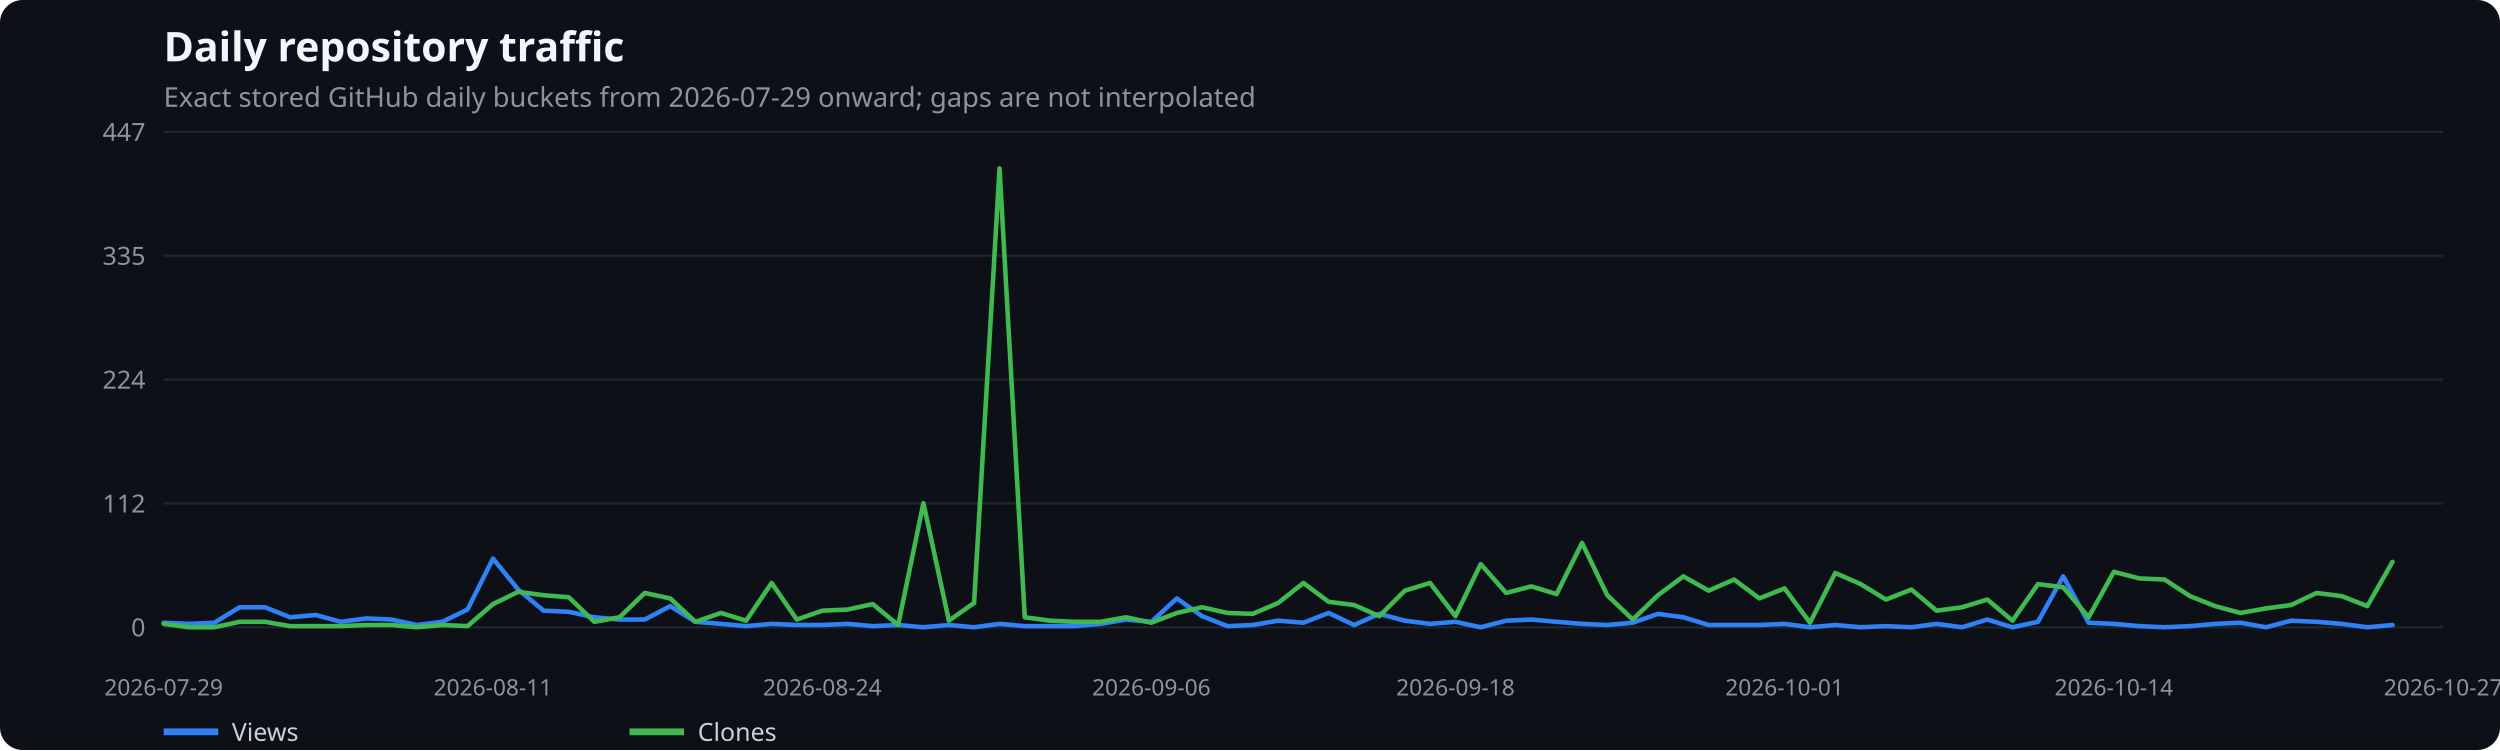
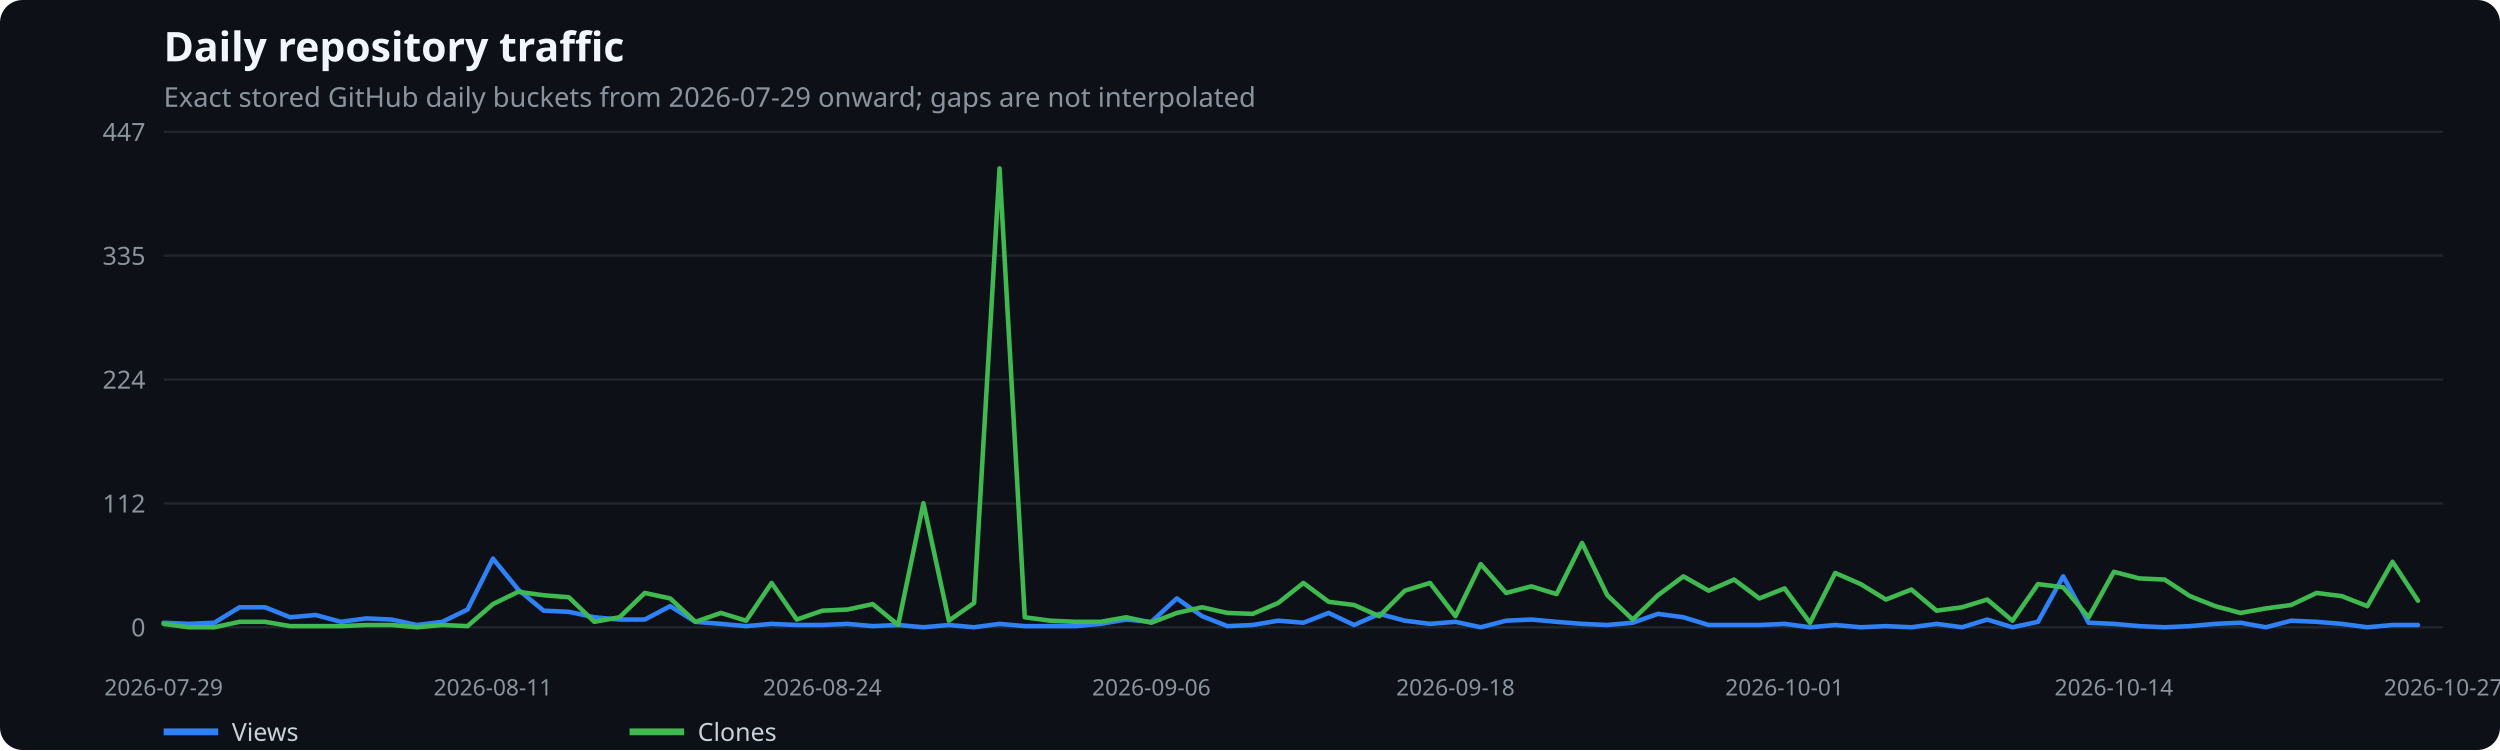
<svg xmlns="http://www.w3.org/2000/svg" width="1100" height="330" viewBox="0 0 1100 330" role="img" aria-label="Daily repository traffic">
  <rect width="100%" height="100%" fill="#0d1117" rx="10" />
  <text x="72" y="27" fill="#f0f6fc" font-family="system-ui,sans-serif" font-size="18" font-weight="600">Daily repository traffic</text>
  <text x="72" y="47" fill="#8b949e" font-family="system-ui,sans-serif" font-size="12">Exact stored GitHub daily buckets from 2026-07-29 onward; gaps are not interpolated</text>
  <line x1="72" x2="1075" y1="276.0" y2="276.0" stroke="#21262d" />
  <text x="64" y="280.0" text-anchor="end" fill="#8b949e" font-family="system-ui,sans-serif" font-size="11">0</text>
  <line x1="72" x2="1075" y1="221.5" y2="221.5" stroke="#21262d" />
  <text x="64" y="225.5" text-anchor="end" fill="#8b949e" font-family="system-ui,sans-serif" font-size="11">112</text>
  <line x1="72" x2="1075" y1="167.0" y2="167.0" stroke="#21262d" />
  <text x="64" y="171.0" text-anchor="end" fill="#8b949e" font-family="system-ui,sans-serif" font-size="11">224</text>
  <line x1="72" x2="1075" y1="112.5" y2="112.5" stroke="#21262d" />
  <text x="64" y="116.5" text-anchor="end" fill="#8b949e" font-family="system-ui,sans-serif" font-size="11">335</text>
  <line x1="72" x2="1075" y1="58.0" y2="58.0" stroke="#21262d" />
  <text x="64" y="62.0" text-anchor="end" fill="#8b949e" font-family="system-ui,sans-serif" font-size="11">447</text>
  <text x="72.0" y="306" text-anchor="middle" fill="#8b949e" font-family="system-ui,sans-serif" font-size="10">2026-07-29</text>
  <text x="216.9" y="306" text-anchor="middle" fill="#8b949e" font-family="system-ui,sans-serif" font-size="10">2026-08-11</text>
  <text x="361.8" y="306" text-anchor="middle" fill="#8b949e" font-family="system-ui,sans-serif" font-size="10">2026-08-24</text>
  <text x="506.6" y="306" text-anchor="middle" fill="#8b949e" font-family="system-ui,sans-serif" font-size="10">2026-09-06</text>
  <text x="640.4" y="306" text-anchor="middle" fill="#8b949e" font-family="system-ui,sans-serif" font-size="10">2026-09-18</text>
  <text x="785.2" y="306" text-anchor="middle" fill="#8b949e" font-family="system-ui,sans-serif" font-size="10">2026-10-01</text>
  <text x="930.1" y="306" text-anchor="middle" fill="#8b949e" font-family="system-ui,sans-serif" font-size="10">2026-10-14</text>
  <text x="1075.0" y="306" text-anchor="middle" fill="#8b949e" font-family="system-ui,sans-serif" font-size="10">2026-10-27</text>
-   <polyline points="72.0,274.0 83.1,274.5 94.3,274.0 105.4,267.2 116.6,267.2 127.7,271.6 138.9,270.6 150.0,273.6 161.2,272.1 172.3,272.6 183.4,275.0 194.6,273.6 205.7,268.2 216.9,245.8 228.0,259.4 239.2,268.7 250.3,269.2 261.5,271.6 272.6,272.6 283.7,272.6 294.9,266.7 306.0,273.6 317.2,274.5 328.3,275.5 339.5,274.5 350.6,275.0 361.8,275.0 372.9,274.5 384.0,275.5 395.2,275.0 406.3,276.0 417.5,275.0 428.6,276.0 439.8,274.5 450.9,275.5 462.1,275.5 473.2,275.5 484.3,274.5 495.5,272.6 506.6,273.6 517.8,263.3 528.9,271.1 540.1,275.5 551.2,275.0 562.4,273.1 573.5,274.0 584.6,269.7 595.8,275.0 606.9,270.1 618.1,273.1 629.2,274.5 640.4,273.6 651.5,276.0 662.7,273.1 673.8,272.6 684.9,273.6 696.1,274.5 707.2,275.0 718.4,274.0 729.5,270.1 740.7,271.6 751.8,275.0 763.0,275.0 774.1,275.0 785.2,274.5 796.4,276.0 807.5,275.0 818.7,276.0 829.8,275.5 841.0,276.0 852.1,274.5 863.3,276.0 874.4,272.6 885.5,276.0 896.7,273.6 907.8,253.6 919.0,274.0 930.1,274.5 941.3,275.5 952.4,276.0 963.6,275.5 974.7,274.5 985.8,274.0 997.0,276.0 1008.1,273.1 1019.3,273.6 1030.4,274.5 1041.6,276.0 1052.7,275.0" fill="none" stroke="#2f81f7" stroke-width="2" stroke-linecap="round" stroke-linejoin="round" />
+   <polyline points="72.0,274.0 83.1,274.5 94.3,274.0 105.4,267.2 116.6,267.2 127.7,271.6 138.9,270.6 150.0,273.6 161.2,272.1 172.3,272.6 183.4,275.0 194.6,273.6 205.7,268.2 216.9,245.8 228.0,259.4 239.2,268.7 250.3,269.2 261.5,271.6 272.6,272.6 283.7,272.6 294.9,266.7 306.0,273.6 317.2,274.5 328.3,275.5 339.5,274.5 350.6,275.0 361.8,275.0 372.9,274.5 384.0,275.5 395.2,275.0 406.3,276.0 417.5,275.0 428.6,276.0 439.8,274.5 450.9,275.5 462.1,275.5 473.2,275.5 484.3,274.5 495.5,272.6 506.6,273.6 517.8,263.3 528.9,271.1 540.1,275.5 551.2,275.0 562.4,273.1 573.5,274.0 584.6,269.7 595.8,275.0 606.9,270.1 618.1,273.1 629.2,274.5 640.4,273.6 651.5,276.0 662.7,273.1 673.8,272.6 684.9,273.6 696.1,274.5 707.2,275.0 718.4,274.0 729.5,270.1 740.7,271.6 751.8,275.0 763.0,275.0 774.1,275.0 785.2,274.5 796.4,276.0 807.5,275.0 818.7,276.0 829.8,275.5 841.0,276.0 852.1,274.5 863.3,276.0 874.4,272.6 885.5,276.0 896.7,273.6 907.8,253.6 919.0,274.0 930.1,274.5 941.3,275.5 952.4,276.0 963.6,275.5 974.7,274.5 985.8,274.0 997.0,276.0 1008.1,273.1 1019.3,273.6 1030.4,274.5 1041.6,276.0 1052.7,275.0 1063.9,275.0" fill="none" stroke="#2f81f7" stroke-width="2" stroke-linecap="round" stroke-linejoin="round" />
  <line x1="72" x2="96" y1="322" y2="322" stroke="#2f81f7" stroke-width="3" />
  <text x="102" y="326" fill="#c9d1d9" font-family="system-ui,sans-serif" font-size="11">Views</text>
-   <polyline points="72.0,274.5 83.1,276.0 94.3,276.0 105.4,273.6 116.6,273.6 127.7,275.5 138.9,275.5 150.0,275.5 161.2,275.0 172.3,275.0 183.4,276.0 194.6,275.0 205.7,275.5 216.9,265.8 228.0,260.4 239.2,261.9 250.3,262.8 261.5,273.6 272.6,271.6 283.7,260.9 294.9,263.3 306.0,273.6 317.2,269.7 328.3,273.1 339.5,256.5 350.6,272.6 361.8,268.7 372.9,268.2 384.0,265.8 395.2,275.0 406.3,221.4 417.5,273.1 428.6,265.3 439.8,74.1 450.9,271.6 462.1,273.1 473.2,273.6 484.3,273.6 495.5,271.6 506.6,274.0 517.8,269.7 528.9,267.2 540.1,269.7 551.2,270.1 562.4,265.3 573.5,256.5 584.6,264.8 595.8,266.2 606.9,271.1 618.1,259.9 629.2,256.5 640.4,271.1 651.5,248.2 662.7,260.9 673.8,258.0 684.9,261.4 696.1,238.9 707.2,261.9 718.4,272.6 729.5,261.9 740.7,253.6 751.8,259.9 763.0,255.0 774.1,263.3 785.2,258.9 796.4,274.0 807.5,252.1 818.7,257.0 829.8,263.8 841.0,259.4 852.1,268.7 863.3,267.2 874.4,263.8 885.5,273.1 896.7,257.0 907.8,258.4 919.0,271.6 930.1,251.6 941.3,254.5 952.4,255.0 963.6,262.3 974.7,266.7 985.8,269.7 997.0,267.7 1008.1,266.2 1019.3,260.9 1030.4,262.3 1041.6,266.7 1052.7,247.2" fill="none" stroke="#3fb950" stroke-width="2" stroke-linecap="round" stroke-linejoin="round" />
+   <polyline points="72.0,274.5 83.1,276.0 94.3,276.0 105.4,273.6 116.6,273.6 127.7,275.5 138.9,275.5 150.0,275.5 161.2,275.0 172.3,275.0 183.4,276.0 194.6,275.0 205.7,275.5 216.9,265.8 228.0,260.4 239.2,261.9 250.3,262.8 261.5,273.6 272.6,271.6 283.7,260.9 294.9,263.3 306.0,273.6 317.2,269.7 328.3,273.1 339.5,256.5 350.6,272.6 361.8,268.7 372.9,268.2 384.0,265.8 395.2,275.0 406.3,221.4 417.5,273.1 428.6,265.3 439.8,74.1 450.9,271.6 462.1,273.1 473.2,273.6 484.3,273.6 495.5,271.6 506.6,274.0 517.8,269.7 528.9,267.2 540.1,269.7 551.2,270.1 562.4,265.3 573.5,256.5 584.6,264.8 595.8,266.2 606.9,271.1 618.1,259.9 629.2,256.5 640.4,271.1 651.5,248.2 662.7,260.9 673.8,258.0 684.9,261.4 696.1,238.9 707.2,261.9 718.4,272.6 729.5,261.9 740.7,253.6 751.8,259.9 763.0,255.0 774.1,263.3 785.2,258.9 796.4,274.0 807.5,252.1 818.7,257.0 829.8,263.8 841.0,259.4 852.1,268.7 863.3,267.2 874.4,263.8 885.5,273.1 896.7,257.0 907.8,258.4 919.0,271.6 930.1,251.6 941.3,254.5 952.4,255.0 963.6,262.3 974.7,266.7 985.8,269.7 997.0,267.7 1008.1,266.2 1019.3,260.9 1030.4,262.3 1041.6,266.7 1052.7,247.2 1063.9,264.3" fill="none" stroke="#3fb950" stroke-width="2" stroke-linecap="round" stroke-linejoin="round" />
  <line x1="277" x2="301" y1="322" y2="322" stroke="#3fb950" stroke-width="3" />
  <text x="307" y="326" fill="#c9d1d9" font-family="system-ui,sans-serif" font-size="11">Clones</text>
</svg>
